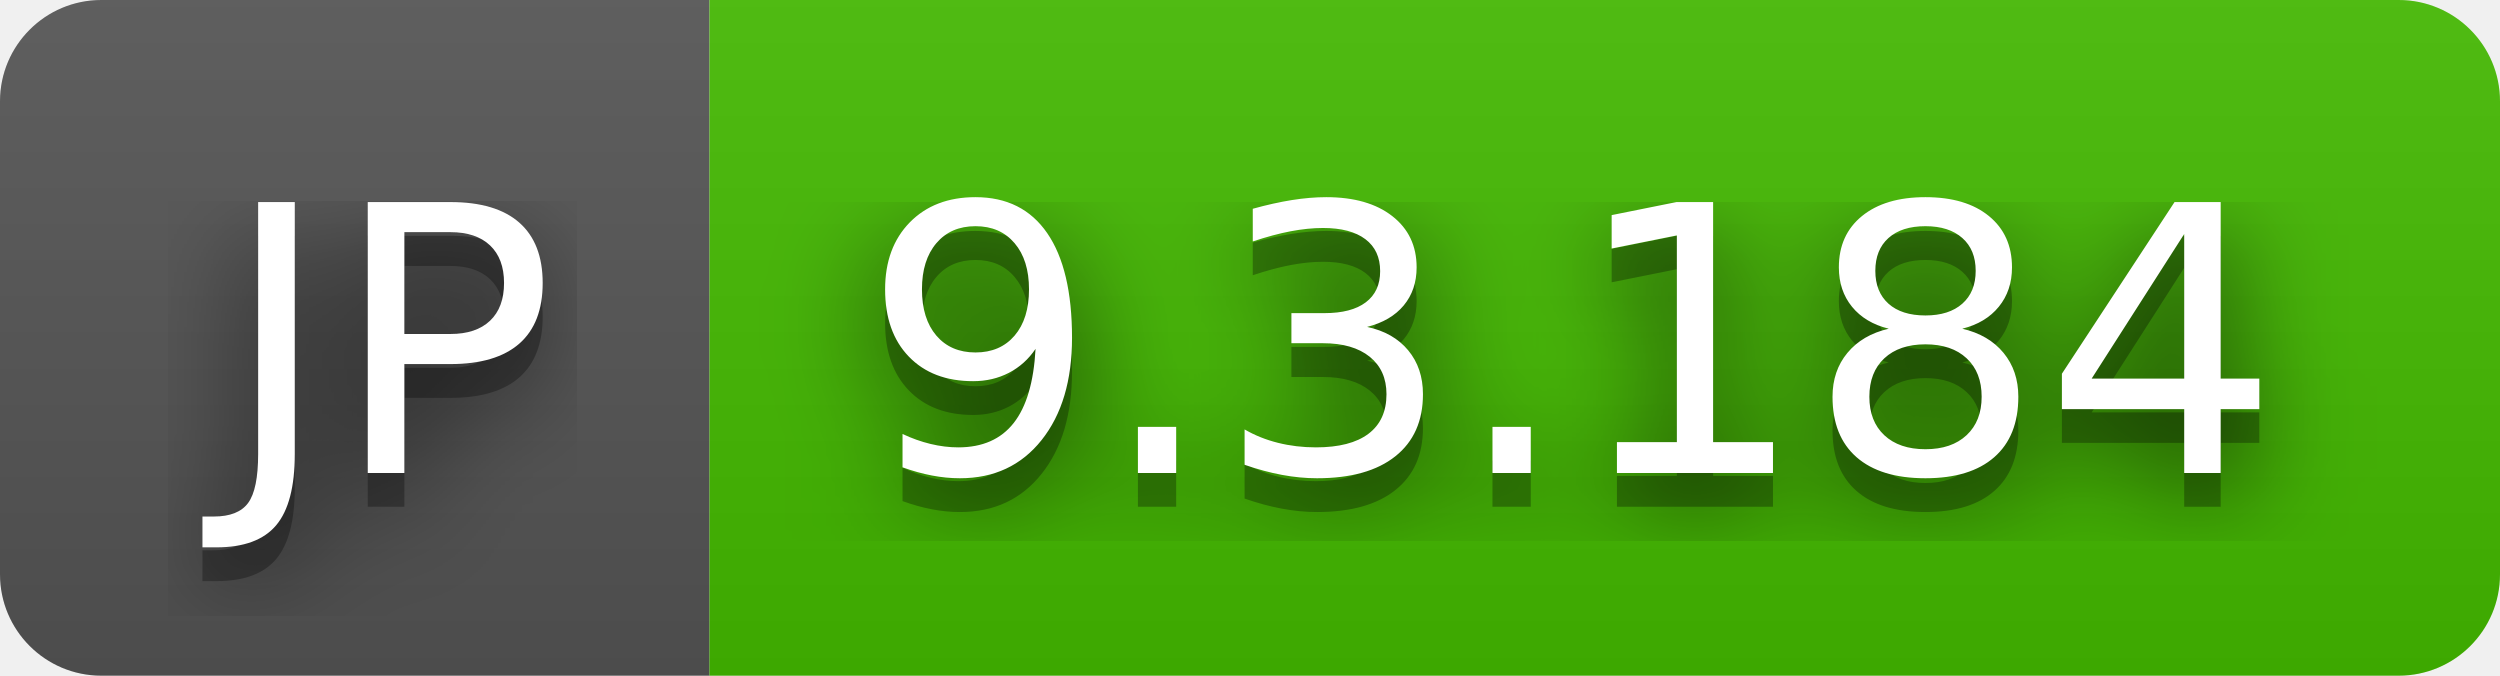
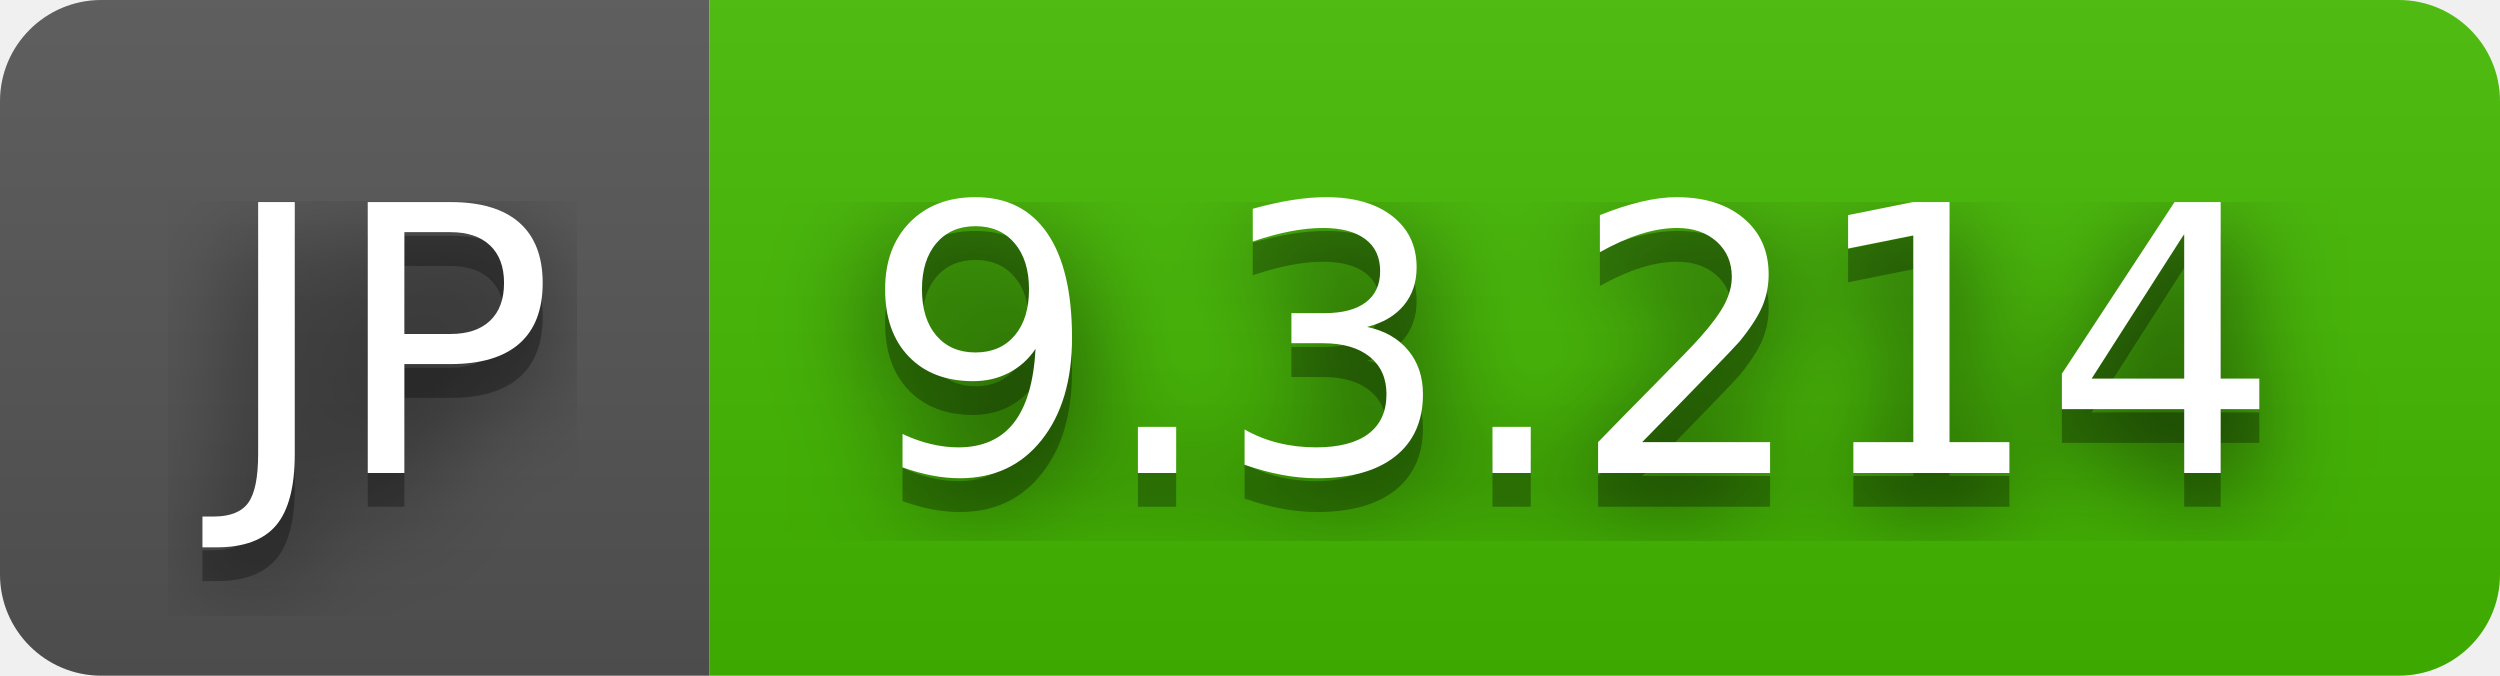
- <svg xmlns="http://www.w3.org/2000/svg" width="74" height="20" role="img" aria-label="JP: 9.3.184">
+ <svg xmlns="http://www.w3.org/2000/svg" width="74" height="20" role="img" aria-label="JP: 9.3.214">
  <filter id="blur">
    <feGaussianBlur stdDeviation="16" />
  </filter>
  <linearGradient id="s" x2="0" y2="100%">
    <stop offset="0" stop-color="#bbb" stop-opacity=".1" />
    <stop offset="1" stop-opacity=".1" />
  </linearGradient>
  <clipPath id="r">
    <rect width="74" height="20" rx="3" />
  </clipPath>
  <g clip-path="url(#r)">
    <rect width="21" height="20" fill="#555" />
    <rect x="21" width="53" height="20" fill="#4b0" />
    <rect width="74" height="20" fill="url(#s)" />
  </g>
  <g fill="#fff" text-anchor="middle" font-family="Verdana,Geneva,DejaVu Sans,sans-serif" text-rendering="geometricPrecision" font-size="110">
    <g transform="scale(.1)">
      <g aria-hidden="true" fill="#010101">
        <text x="115" y="150" fill-opacity=".8" filter="url(#blur)" textLength="110">JP</text>
        <text x="115" y="150" fill-opacity=".3" textLength="110">JP</text>
      </g>
      <text x="115" y="140" textLength="110">JP</text>
    </g>
    <g transform="scale(.1)">
      <g aria-hidden="true" fill="#010101">
-         <text x="465" y="150" fill-opacity=".8" filter="url(#blur)" textLength="430">9.3.184</text>
-         <text x="465" y="150" fill-opacity=".3" textLength="430">9.3.184</text>
+         <text x="465" y="150" fill-opacity=".8" filter="url(#blur)" textLength="430">9.3.214</text>
+         <text x="465" y="150" fill-opacity=".3" textLength="430">9.3.214</text>
      </g>
-       <text x="465" y="140" textLength="430">9.3.184</text>
+       <text x="465" y="140" textLength="430">9.3.214</text>
    </g>
  </g>
</svg>
